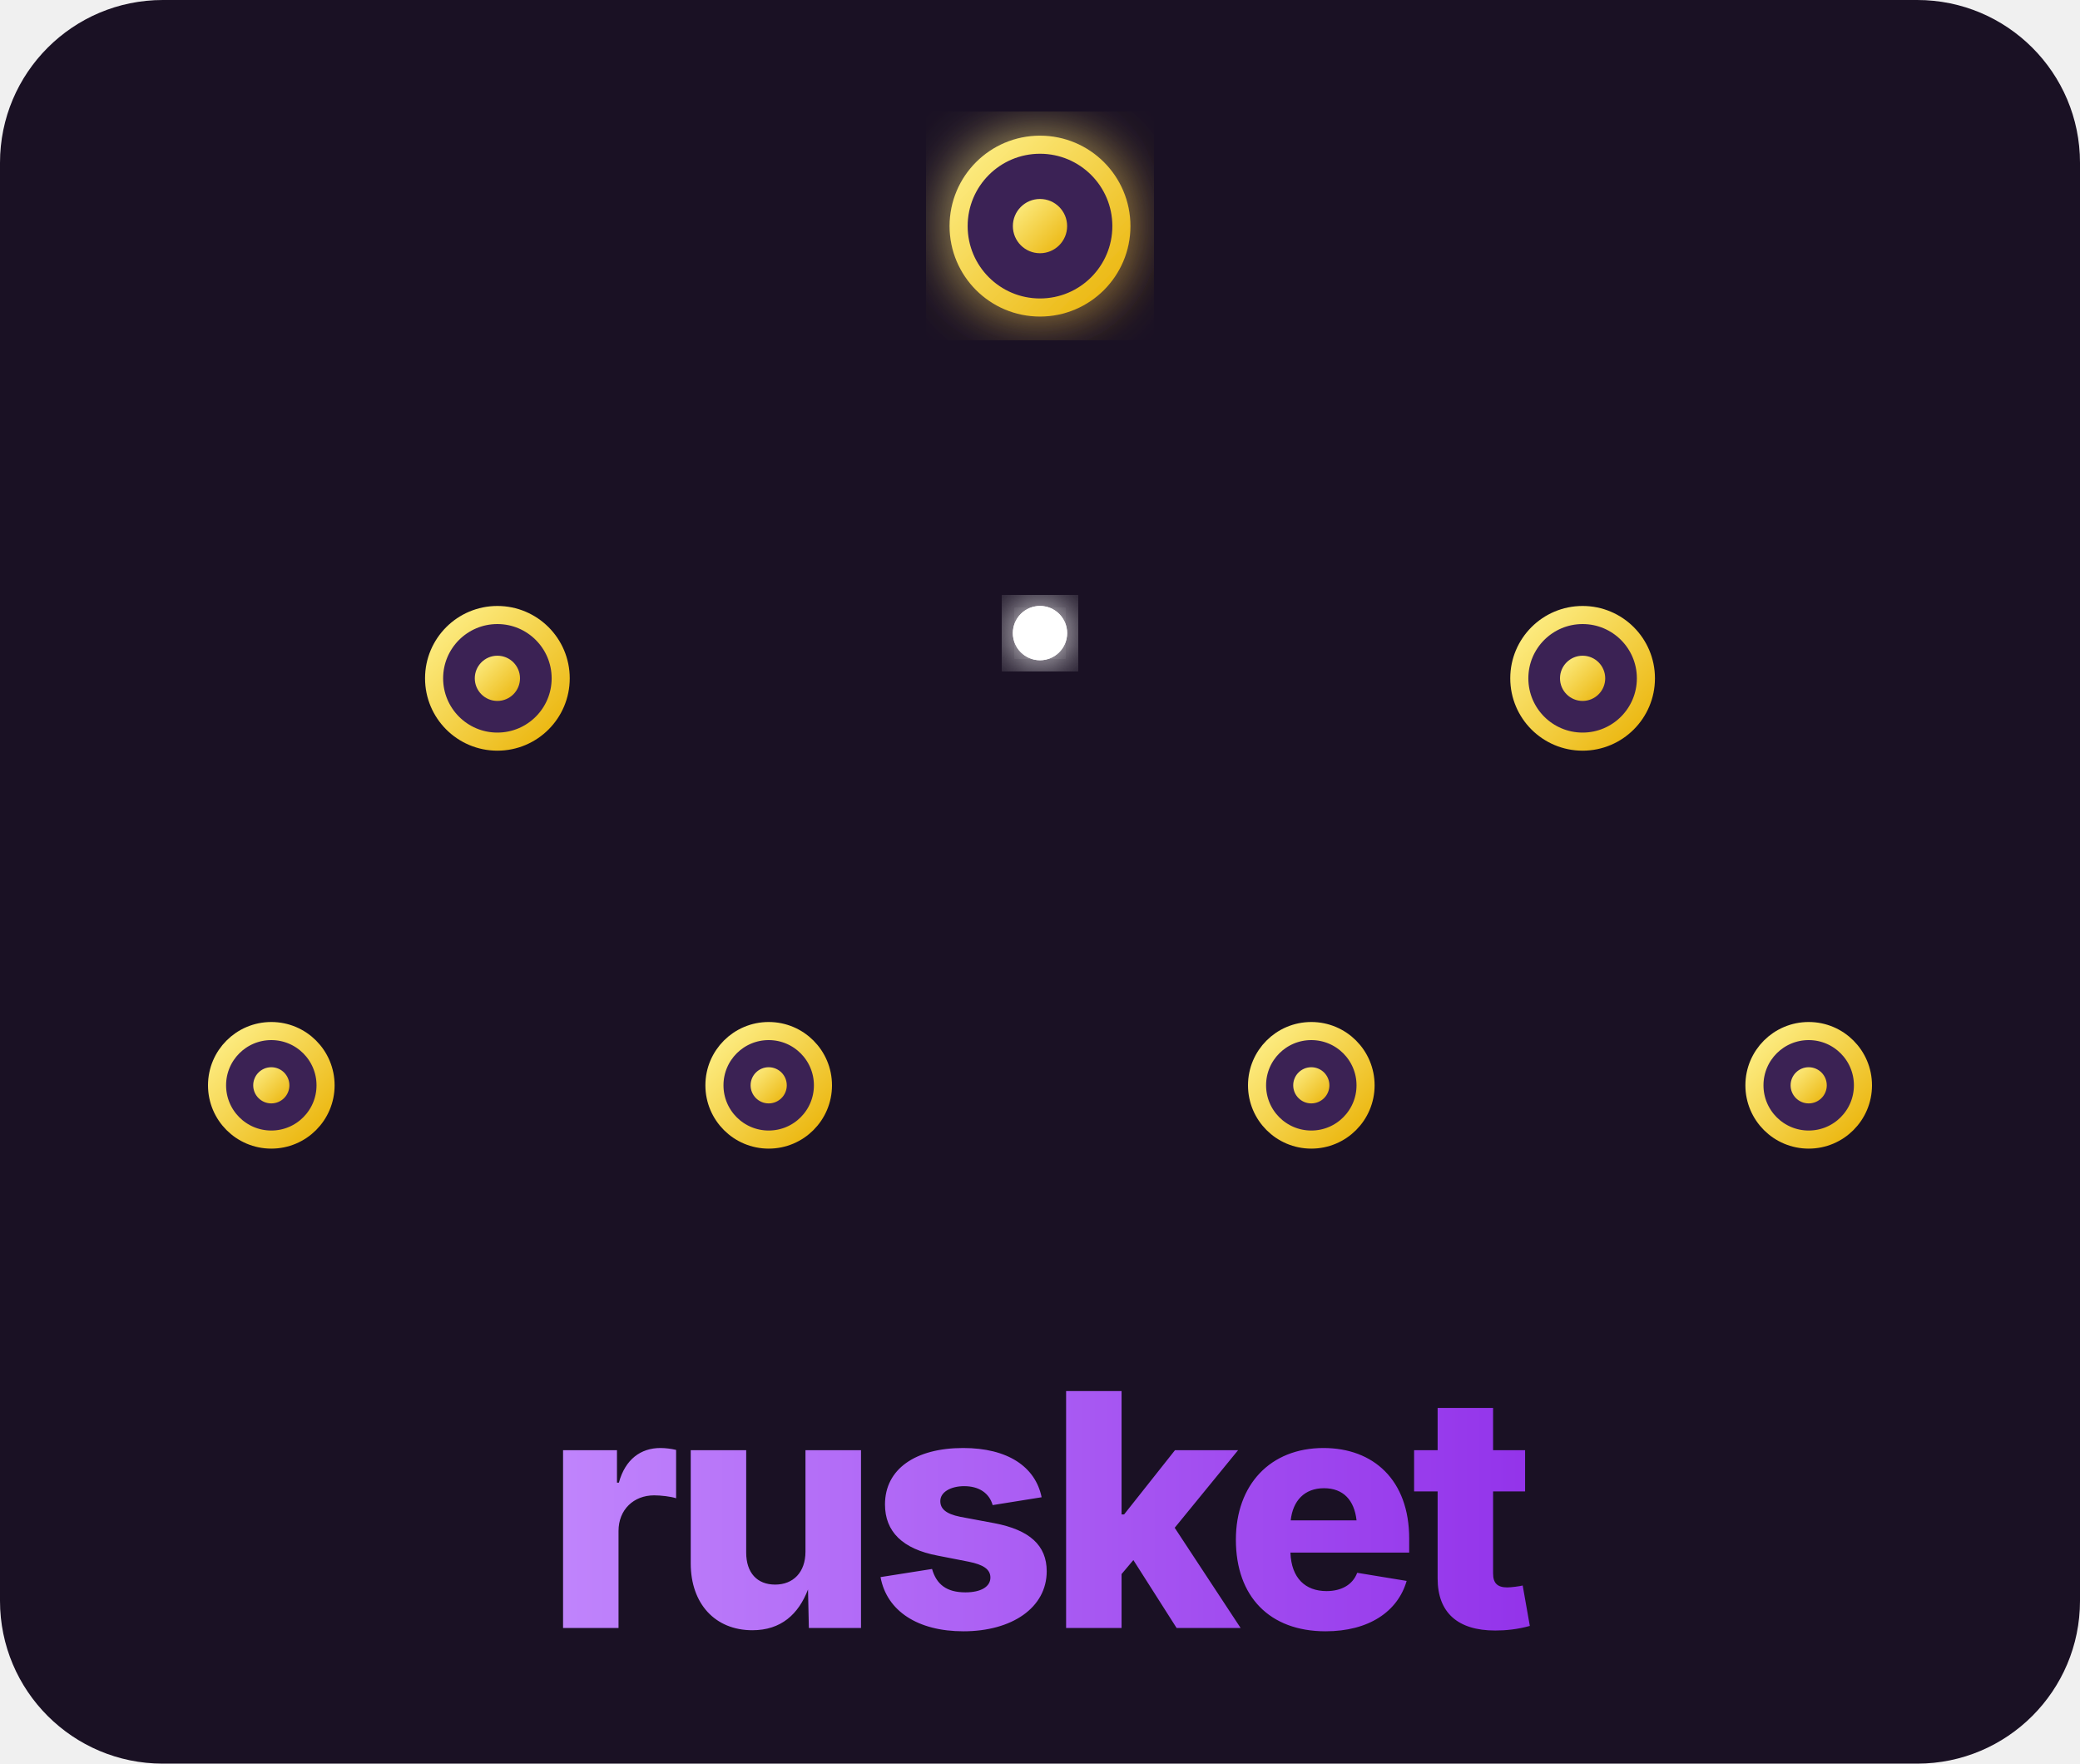
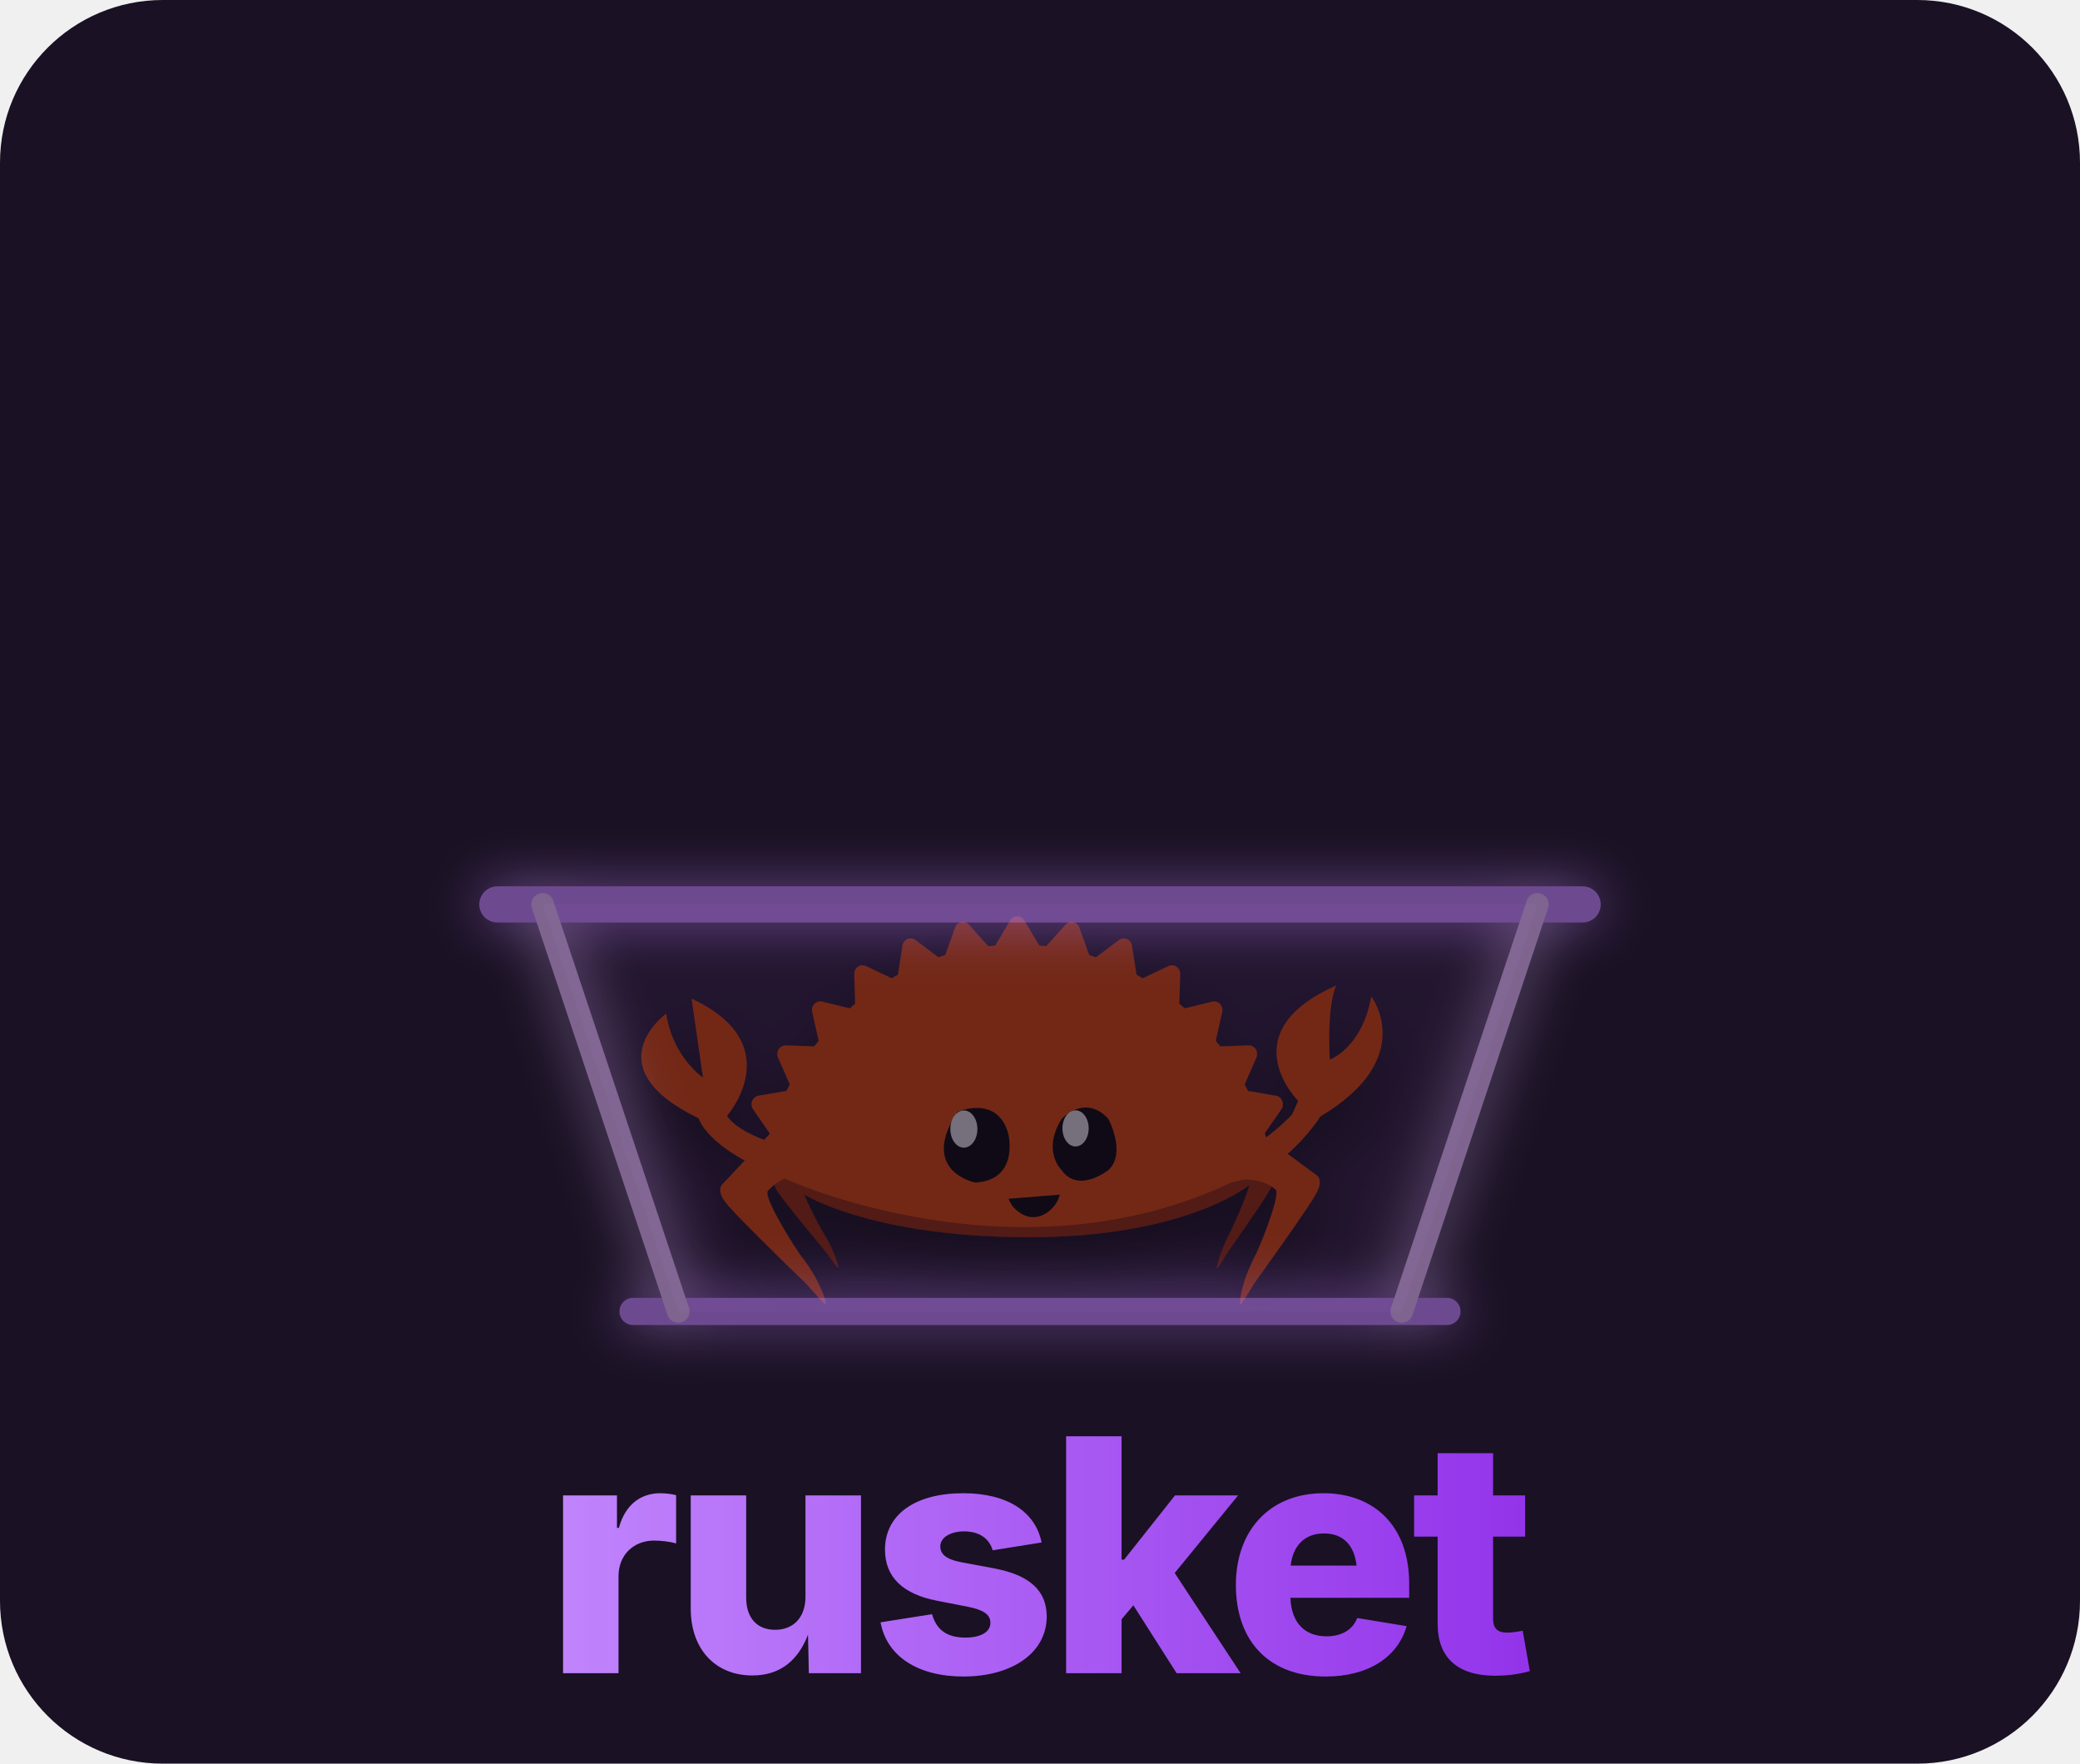
<svg xmlns="http://www.w3.org/2000/svg" viewBox="0 0 460 390" width="100%" height="100%">
  <defs>
-     <linearGradient id="edgeGrad" x1="0%" y1="0%" x2="0%" y2="100%">
-       <stop offset="0%" stop-color="#9333EA" />
-       <stop offset="100%" stop-color="#EAB308" />
-     </linearGradient>
-     <linearGradient id="nodeGrad" x1="0%" y1="0%" x2="100%" y2="100%">
-       <stop offset="0%" stop-color="#FEF08A" />
-       <stop offset="100%" stop-color="#EAB308" />
-     </linearGradient>
    <linearGradient id="textGrad" x1="0%" y1="0%" x2="100%" y2="0%">
      <stop offset="0%" stop-color="#C084FC" />
      <stop offset="100%" stop-color="#9333EA" />
    </linearGradient>
    <filter id="glow" x="-20%" y="-20%" width="140%" height="140%">
      <feGaussianBlur stdDeviation="6" result="blur" />
-       <feComposite in="SourceGraphic" in2="blur" operator="over" />
+       <feMerge>
+         <feMergeNode in="blur" />
+         <feMergeNode in="SourceGraphic" />
+       </feMerge>
    </filter>
+     <filter id="shadow" x="-50%" y="-50%" width="200%" height="200%">
+       <feDropShadow dx="0" dy="8" stdDeviation="6" flood-color="#000000" flood-opacity="0.6" />
+     </filter>
+     <clipPath id="basketInsideClip">
+       <polygon points="120,200 150,290 310,290 340,200" />
+     </clipPath>
  </defs>
  <style>
-     /* Dark Purple Background */
    .bg { fill: #1A1124; rx: 36px; }
-     
-     .link {
-       fill: none;
-       stroke: url(#edgeGrad);
-       stroke-width: 5;
-       stroke-linecap: round;
-       stroke-dasharray: 300;
-       stroke-dashoffset: 300;
-       animation: drawLine 3s cubic-bezier(0.4, 0, 0.2, 1) infinite alternate;
-     }
-     
-     .link-delay-1 { animation-delay: 0.4s; }
-     .link-delay-2 { animation-delay: 0.8s; }
-     .link-delay-3 { animation-delay: 1.2s; }
- 
-     /* Nodes with deeper purple to contrast the yellow glow */
-     .node {
-       fill: #3B2254;
-       stroke: url(#nodeGrad);
-       stroke-width: 4;
-       transition: all 0.3s ease;
-     }
- 
-     .node-inner {
-       fill: url(#nodeGrad);
-       animation: pulse 2s infinite ease-in-out;
-     }
-     
-     .particle {
-       fill: #FFFFFF;
-       filter: url(#glow);
-     }
- 
-     @keyframes drawLine {
-       0% { stroke-dashoffset: 300; opacity: 0.3; }
-       100% { stroke-dashoffset: 0; opacity: 1; }
-     }
- 
-     @keyframes pulse {
-       0% { r: 3; opacity: 0.6; }
-       50% { r: 6.5; opacity: 1; filter: drop-shadow(0 0 6px #FDE047); }
-       100% { r: 3; opacity: 0.6; }
-     }
    
    .title {
      font-family: 'Inter', system-ui, -apple-system, sans-serif;
      font-weight: 800;
      font-size: 72px;
      fill: url(#textGrad);
      letter-spacing: -2px;
    }
+ 
+     /* Animations */
    
+     /* Ferris bobbing inside basket */
+     .ferris {
+       animation: bobble 3s infinite ease-in-out;
+       transform-origin: 230px 150px;
+     }

+     /* Basket glowing */
+     .basket-glow {
+       animation: pulseGlow 4s infinite alternate ease-in-out;
+     }
+ 
+     @keyframes bobble {
+       0% { transform: translateY(0px) rotate(0deg); }
+       50% { transform: translateY(-8px) rotate(1deg); }
+       100% { transform: translateY(0px) rotate(0deg); }
+     }
+ 
+     @keyframes pulseGlow {
+       0% { stroke: #9333EA; }
+       100% { stroke: #C084FC; filter: drop-shadow(0 0 8px #C084FC); }
+     }
  </style>
  <rect width="100%" height="100%" class="bg" />
-   <g transform="translate(230, 140)">
-     <path id="p1" d="M 0,-90 L -120,10" class="link" />
-     <path id="p2" d="M 0,-90 L 120,10" class="link link-delay-1" />
-     <path id="p3" d="M -120,10 L -170,100" class="link link-delay-2" />
-     <path id="p4" d="M -120,10 L -60,100" class="link link-delay-1" />
-     <path id="p5" d="M 120,10 L 60,100" class="link link-delay-2" />
-     <path id="p6" d="M 120,10 L 170,100" class="link link-delay-3" />
-     <circle r="6" class="particle">
-       <animateMotion dur="2.5s" repeatCount="indefinite">
-         <mpath href="#p1" />
-       </animateMotion>
-       <animate attributeName="opacity" values="0;1;1;0" keyTimes="0;0.2;0.8;1" dur="2.5s" repeatCount="indefinite" />
-     </circle>
-     <circle r="6" class="particle">
-       <animateMotion dur="3s" repeatCount="indefinite" begin="0.8s">
-         <mpath href="#p2" />
-       </animateMotion>
-       <animate attributeName="opacity" values="0;1;1;0" keyTimes="0;0.2;0.8;1" dur="3s" repeatCount="indefinite" begin="0.8s" />
-     </circle>
-     <circle r="4" class="particle">
-       <animateMotion dur="2s" repeatCount="indefinite" begin="1.2s">
-         <mpath href="#p6" />
-       </animateMotion>
-       <animate attributeName="opacity" values="0;1;1;0" keyTimes="0;0.2;0.8;1" dur="2s" repeatCount="indefinite" begin="1.2s" />
-     </circle>
-     <circle cx="0" cy="-90" r="18" class="node" filter="url(#glow)" />
-     <circle cx="0" cy="-90" r="6" class="node-inner" style="animation-duration: 2.5s" />
-     <circle cx="-120" cy="10" r="14" class="node" />
-     <circle cx="-120" cy="10" r="5" class="node-inner" style="animation-delay: 0.3s; animation-duration: 1.8s" />
-     <circle cx="120" cy="10" r="14" class="node" />
-     <circle cx="120" cy="10" r="5" class="node-inner" style="animation-delay: 0.6s; animation-duration: 2.2s" />
-     <circle cx="-170" cy="100" r="12" class="node" />
-     <circle cx="-170" cy="100" r="4" class="node-inner" style="animation-delay: 0.2s" />
-     <circle cx="-60" cy="100" r="12" class="node" />
-     <circle cx="-60" cy="100" r="4" class="node-inner" style="animation-delay: 0.8s" />
-     <circle cx="60" cy="100" r="12" class="node" />
-     <circle cx="60" cy="100" r="4" class="node-inner" style="animation-delay: 0.5s" />
-     <circle cx="170" cy="100" r="12" class="node" />
-     <circle cx="170" cy="100" r="4" class="node-inner" style="animation-delay: 0.1s; animation-duration: 1.5s" />
+   <path d="M 150 200 C 150 80, 310 80, 310 200" fill="none" class="basket-glow" stroke-width="8" stroke-linecap="round" />
+   <polygon points="120,200 150,290 310,290 340,200" fill="#2D1B3D" />
+   <g clip-path="url(#basketInsideClip)">
+     <g class="ferris" filter="url(#shadow)">
+       <g transform="translate(140, 190) scale(0.14)">
+         <g transform="matrix(1,0,0,1,1009.4,506.362)">
+           <path d="M0,-7.203L-12.072,-32.209C-12.009,-33.156 -11.961,-34.107 -11.961,-35.062C-11.961,-63.408 -41.439,-89.533 -91.03,-110.451L-91.03,-93.058C-95.866,-94.977 -100.901,-96.845 -106.147,-98.651L-106.147,-106.759C-177.021,-132.319 -282.53,-148.537 -400.388,-148.537C-503.361,-148.537 -596.917,-136.157 -666.179,-115.983L-666.179,-87.737L-666.181,-87.737L-666.181,-121.925C-737.141,-99.375 -781.135,-68.048 -781.135,-33.41C-781.135,-27.95 -780.034,-22.572 -777.918,-17.297L-785.146,-4.43C-785.146,-4.43 -790.938,3.082 -780.74,18.932C-771.746,32.909 -726.692,87.617 -702.913,116.267C-692.699,130.954 -685.772,140.001 -685.167,139.126C-684.212,137.74 -691.518,110.165 -711.802,78.703C-721.268,61.808 -732.57,39.42 -739.356,22.884C-720.414,34.874 -609.126,90.913 -382.124,90.685C-150.13,90.453 -47.009,17.834 -35.691,7.948C-39.646,23.837 -53.159,55.981 -63.936,78.586C-81.642,110.917 -88.056,139.064 -87.232,140.456C-86.708,141.334 -80.667,132.015 -71.756,116.913C-51.025,87.37 -11.739,30.974 -3.889,16.608C5.007,0.323 0,-7.203 0,-7.203" style="fill:rgb(165,43,0);fill-rule:nonzero;" />
+         </g>
+         <g transform="matrix(1,0,0,1,1079.49,294.885)">
+           <path d="M0,204.135L-79.343,145.689C-80.088,143.089 -80.833,140.488 -81.603,137.908L-55.541,100.154C-52.881,96.314 -52.345,91.322 -54.072,86.943C-55.803,82.585 -59.587,79.461 -64.062,78.696L-108.128,71.217C-109.837,67.732 -111.626,64.301 -113.422,60.898L-94.907,18.51C-93.004,14.193 -93.402,9.175 -95.929,5.256C-98.446,1.319 -102.715,-0.981 -107.267,-0.802L-151.991,0.823C-154.306,-2.193 -156.658,-5.18 -159.058,-8.114L-148.78,-53.546C-147.738,-58.158 -149.054,-62.989 -152.267,-66.34C-155.462,-69.679 -160.105,-71.062 -164.52,-69.979L-208.082,-59.27C-210.902,-61.763 -213.77,-64.223 -216.67,-66.635L-215.103,-113.276C-214.935,-117.997 -217.136,-122.484 -220.915,-125.105C-224.692,-127.741 -229.485,-128.137 -233.616,-126.179L-274.254,-106.858C-277.527,-108.736 -280.819,-110.595 -284.146,-112.395L-291.327,-158.356C-292.056,-163.012 -295.051,-166.968 -299.246,-168.774C-303.431,-170.591 -308.222,-170.002 -311.894,-167.238L-348.126,-140.053C-351.695,-141.238 -355.279,-142.373 -358.905,-143.46L-374.522,-187.045C-376.11,-191.488 -379.772,-194.751 -384.238,-195.669C-388.688,-196.578 -393.266,-195.037 -396.352,-191.589L-426.851,-157.47C-430.536,-157.893 -434.228,-158.28 -437.927,-158.601L-461.476,-198.277C-463.86,-202.295 -468.073,-204.741 -472.615,-204.741C-477.144,-204.741 -481.365,-202.295 -483.733,-198.277L-507.288,-158.601C-510.989,-158.28 -514.696,-157.893 -518.376,-157.47L-548.875,-191.589C-551.965,-195.037 -556.559,-196.578 -560.997,-195.669C-565.457,-194.739 -569.125,-191.488 -570.704,-187.045L-586.333,-143.46C-589.954,-142.373 -593.538,-141.23 -597.113,-140.053L-633.333,-167.238C-637.016,-170.012 -641.811,-170.599 -646.001,-168.774C-650.182,-166.968 -653.189,-163.012 -653.914,-158.356L-661.1,-112.395C-664.422,-110.595 -667.714,-108.746 -670.995,-106.858L-711.629,-126.179C-715.756,-128.145 -720.574,-127.741 -724.333,-125.105C-728.106,-122.484 -730.313,-117.997 -730.143,-113.276L-728.581,-66.635C-731.475,-64.223 -734.337,-61.763 -737.172,-59.27L-780.726,-69.979C-785.149,-71.053 -789.788,-69.679 -792.991,-66.34C-796.212,-62.989 -797.517,-58.158 -796.482,-53.546L-786.225,-8.114C-788.603,-5.169 -790.958,-2.193 -793.267,0.823L-837.991,-0.802C-842.504,-0.937 -846.812,1.319 -849.334,5.256C-851.861,9.175 -852.244,14.193 -850.363,18.51L-831.835,60.898C-833.634,64.301 -835.421,67.732 -837.144,71.217L-881.207,78.696C-885.686,79.45 -889.459,82.572 -891.201,86.943C-892.929,91.322 -892.368,96.314 -889.727,100.154L-863.661,137.908C-863.862,138.575 -864.048,139.247 -864.248,139.916L-937.944,218.201C-937.944,218.201 -949.24,227.052 -932.797,247.855C-918.297,266.206 -843.846,338.951 -804.526,377.06C-787.92,396.408 -776.542,408.389 -775.354,407.353C-773.478,405.708 -783.326,370.506 -816.036,329.204C-841.252,292.148 -873.977,235.155 -866.303,228.586C-866.303,228.586 -857.574,217.505 -840.061,209.529C-839.42,210.041 -840.723,209.022 -840.061,209.529C-840.061,209.529 -470.466,380.02 -127.632,212.413C-88.468,205.388 -64.759,226.368 -64.759,226.368C-56.583,231.108 -77.755,289.712 -95.166,328.505C-118.845,372.555 -122.317,406.927 -120.31,408.119C-119.042,408.876 -110.427,395.766 -98.138,374.902C-67.814,332.649 -10.492,252.1 0,232.534C11.895,210.352 0,204.135 0,204.135" style="fill:rgb(247,76,0);fill-rule:nonzero;" />
+         </g>
+         <g transform="matrix(1,0,0,1,917.896,244.679)">
+           <path d="M0,232.466C0,232.466 53.179,230 123.032,159.004L132.93,137.025C132.93,137.025 24.513,29.177 193.048,-45.266C193.048,-45.266 178.293,-21.154 182.622,72.006C182.622,72.006 233.437,54.357 248.336,-27.934C248.336,-27.934 322.456,69.79 167.834,161.443C167.834,161.443 95.294,277.732 -6.971,266.593L0,232.466Z" style="fill:rgb(247,76,0);fill-rule:nonzero;" />
+         </g>
+         <g transform="matrix(1,0,0,1,676.997,488.361)">
+           <path d="M0,-78.192C0,-78.192 36.935,-118.635 73.871,-78.192C73.871,-78.192 102.893,-24.265 73.871,2.695C73.871,2.695 26.384,40.443 0,2.695C0,2.695 -31.658,-26.964 0,-78.192" style="fill-rule:nonzero;" />
+         </g>
+         <g transform="matrix(1,0,0,1,719.761,425.169)">
+           <path d="M0,0.004C0,15.75 -9.282,28.518 -20.732,28.518C-32.18,28.518 -41.462,15.75 -41.462,0.004C-41.462,-15.746 -32.18,-28.514 -20.732,-28.514C-9.282,-28.514 0,-15.746 0,0.004" style="fill:white;fill-rule:nonzero;" />
+         </g>
+         <g transform="matrix(1,0,0,1,512.148,482.736)">
+           <path d="M0,-83.609C0,-83.609 63.355,-111.661 80.648,-49.047C80.648,-49.047 98.762,23.933 28.618,28.052C28.618,28.052 -60.826,10.824 0,-83.609" style="fill-rule:nonzero;" />
+         </g>
+         <g transform="matrix(1,0,0,1,543.968,426.204)">
+           <path d="M0,0.002C0,16.241 -9.572,29.411 -21.381,29.411C-33.185,29.411 -42.76,16.241 -42.76,0.002C-42.76,-16.242 -33.185,-29.409 -21.381,-29.409C-9.572,-29.409 0,-16.242 0,0.002" style="fill:white;fill-rule:nonzero;" />
+         </g>
+         <g transform="matrix(1,0,0,1,593.317,576.574)">
+           <path d="M0,-40.271L80.796,-46.755C80.796,-46.755 78.058,-33.749 67.517,-23.986C67.517,-23.986 39.727,6.484 7.844,-26.519C7.844,-26.519 2.627,-32.148 0,-40.271" style="fill-rule:nonzero;" />
+         </g>
+         <g transform="matrix(1,0,0,1,269.796,270.778)">
+           <path d="M0,190.741C-0.667,190.741 -1.321,190.79 -1.973,190.842C-28.207,184.871 -101.946,165.657 -121.437,134.479C-121.437,134.479 -22.21,21.607 -177.297,-50.54L-159.24,74.338C-159.24,74.338 -207.049,42.389 -217.366,-27.008C-217.366,-27.008 -333.789,57.486 -165.982,138.466C-165.982,138.466 -150.762,195.653 -4.633,241.281L-4.526,240.846C-3.055,241.118 -1.549,241.281 0,241.281C13.808,241.281 25.003,229.969 25.003,216.01C25.003,202.054 13.808,190.741 0,190.741" style="fill:rgb(247,76,0);fill-rule:nonzero;" />
+         </g>
+       </g>
+     </g>
  </g>
-   <text x="230" y="360" text-anchor="middle" class="title">rusket</text>
+   <polygon points="120,200 150,290 310,290 340,200" fill="#1A1124" opacity="0.6" />
+   <g filter="url(#glow)" opacity="0.5">
+     <line x1="110" y1="200" x2="350" y2="200" stroke="#C084FC" stroke-width="8" stroke-linecap="round" />
+     <line x1="140" y1="290" x2="320" y2="290" stroke="#C084FC" stroke-width="6" stroke-linecap="round" />
+     <line x1="120" y1="200" x2="150" y2="290" stroke="#E1B8FA" stroke-width="5" stroke-linecap="round" />
+     <line x1="340" y1="200" x2="310" y2="290" stroke="#E1B8FA" stroke-width="5" stroke-linecap="round" />
+     <g class="basket-glow" stroke-width="3" stroke-linecap="round">
+       <line x1="125" y1="220" x2="335" y2="220" />
+       <line x1="130" y1="240" x2="330" y2="240" />
+       <line x1="135" y1="260" x2="325" y2="260" />
+       <line x1="165" y1="200" x2="185" y2="290" />
+       <line x1="200" y1="200" x2="210" y2="290" />
+       <line x1="230" y1="200" x2="230" y2="290" />
+       <line x1="260" y1="200" x2="250" y2="290" />
+       <line x1="295" y1="200" x2="275" y2="290" />
+     </g>
+   </g>
+   <text x="230" y="370" text-anchor="middle" class="title">rusket</text>
</svg>
